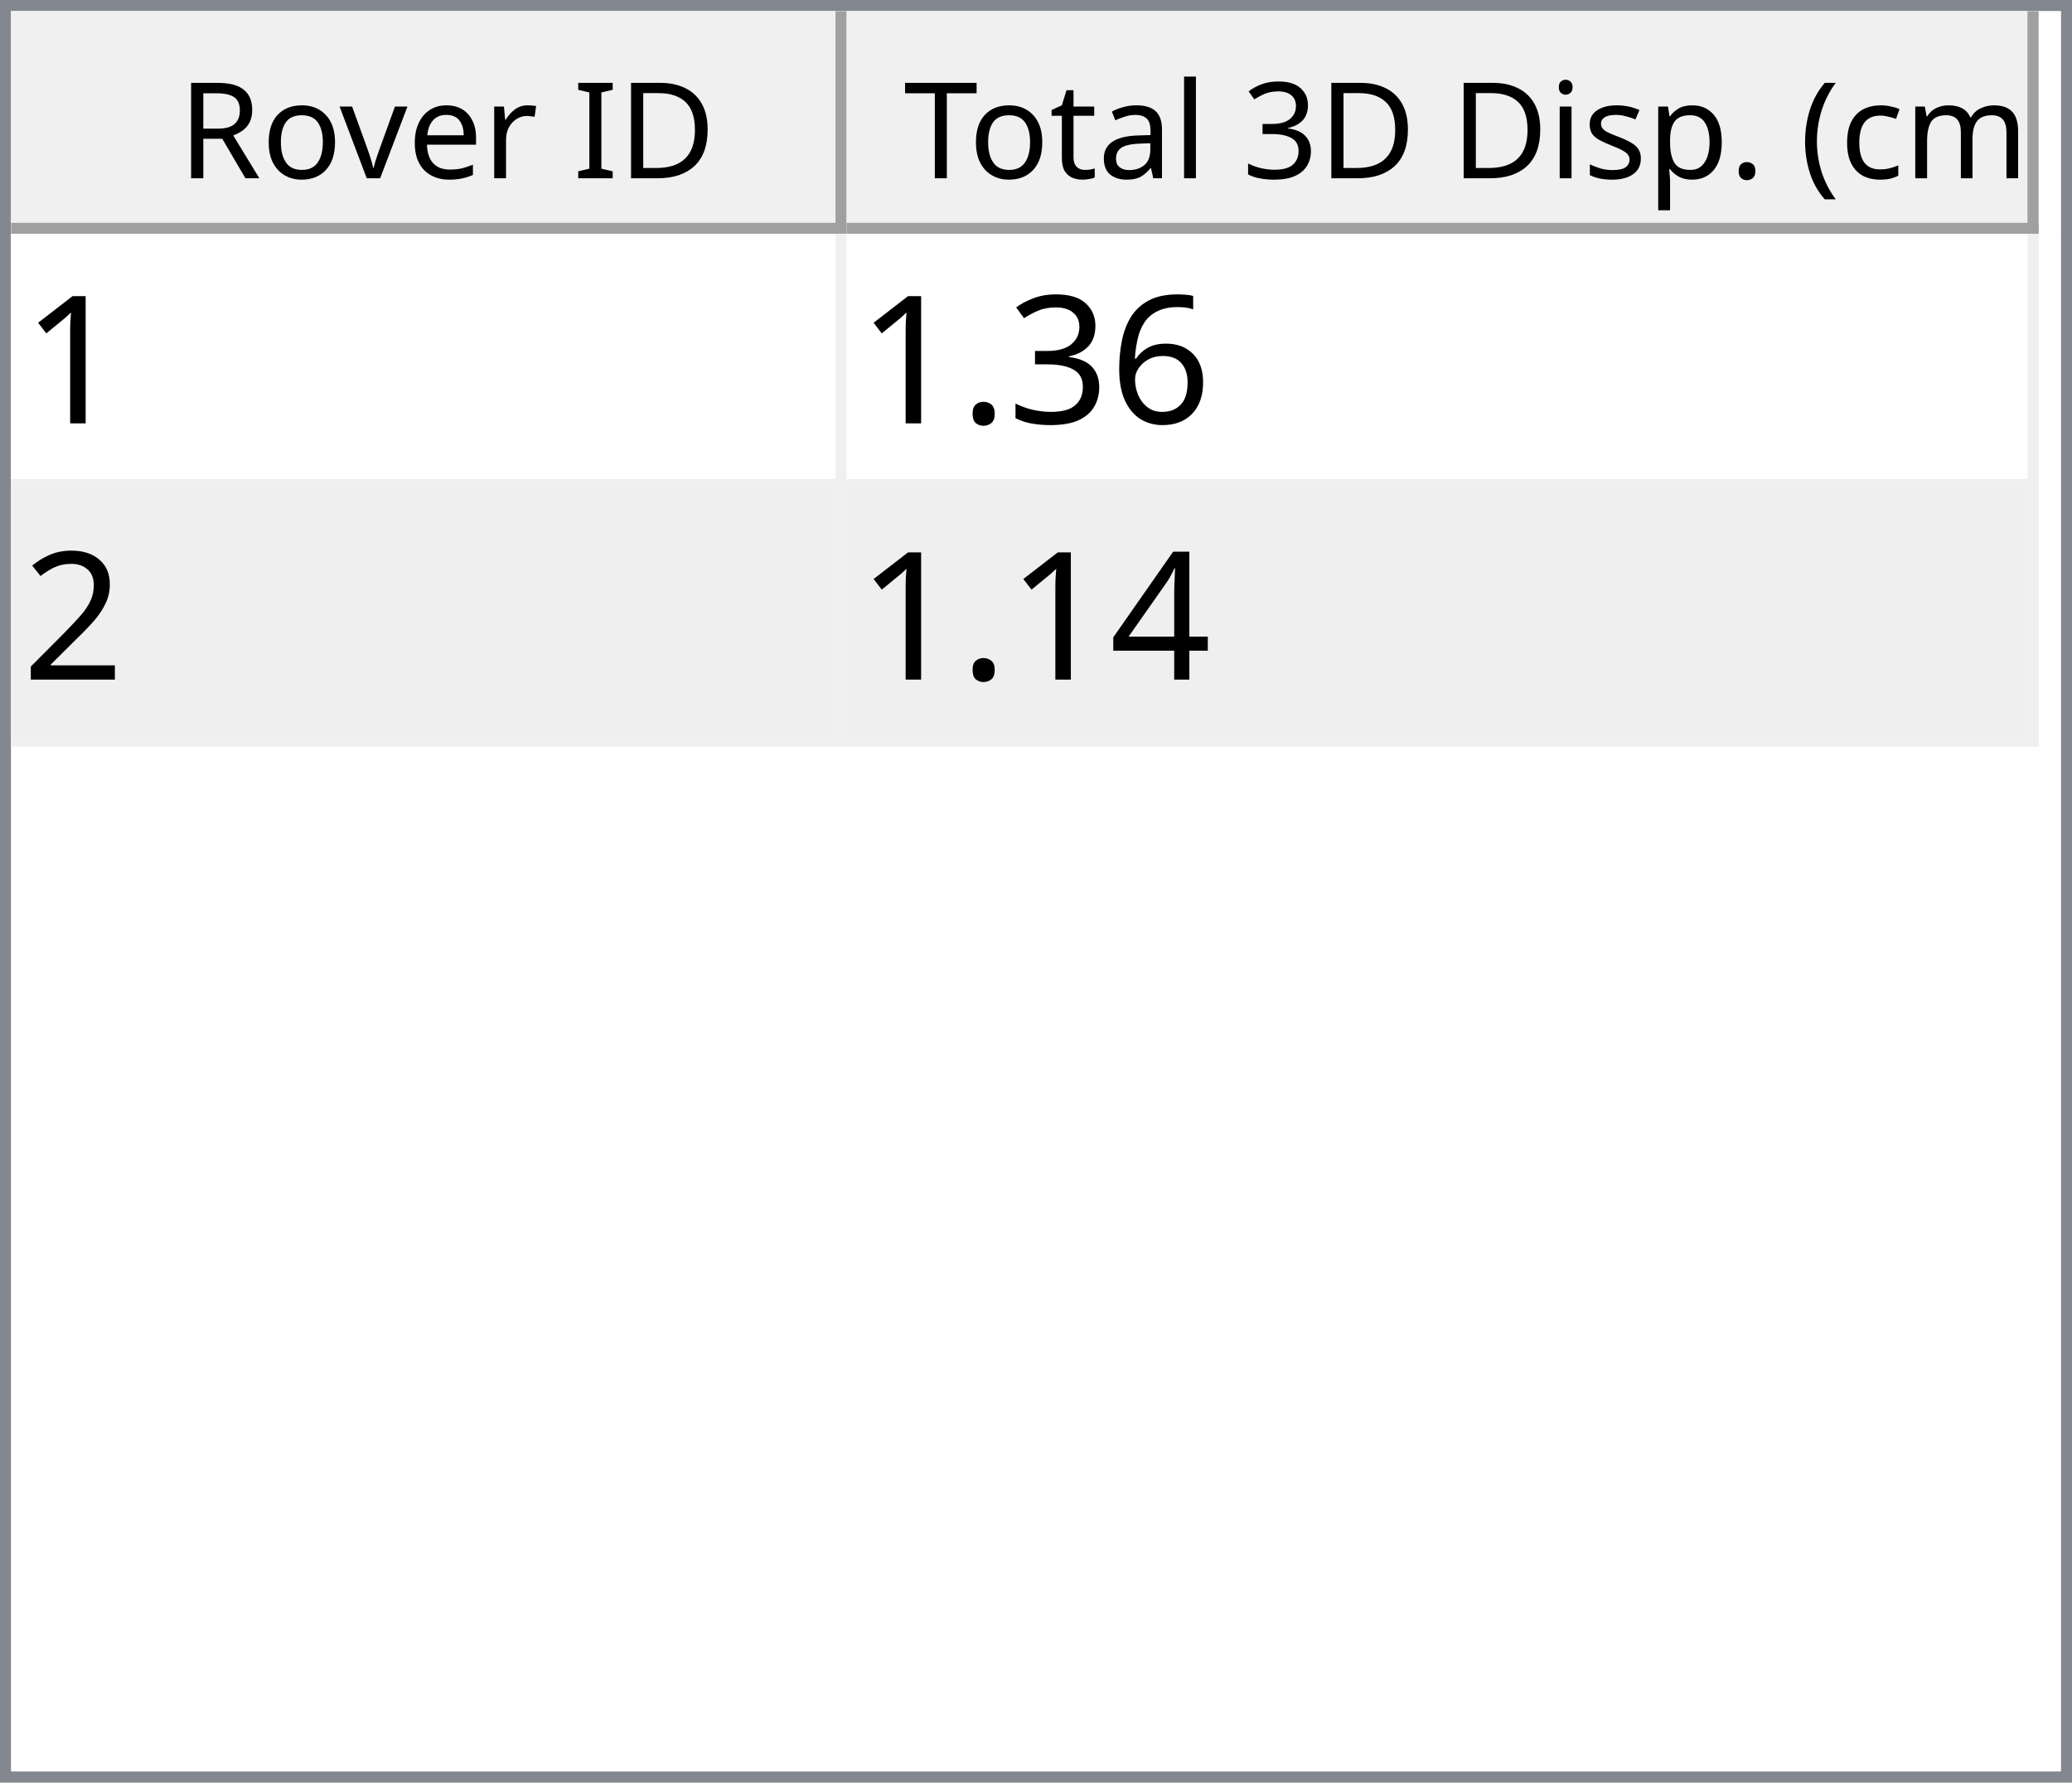
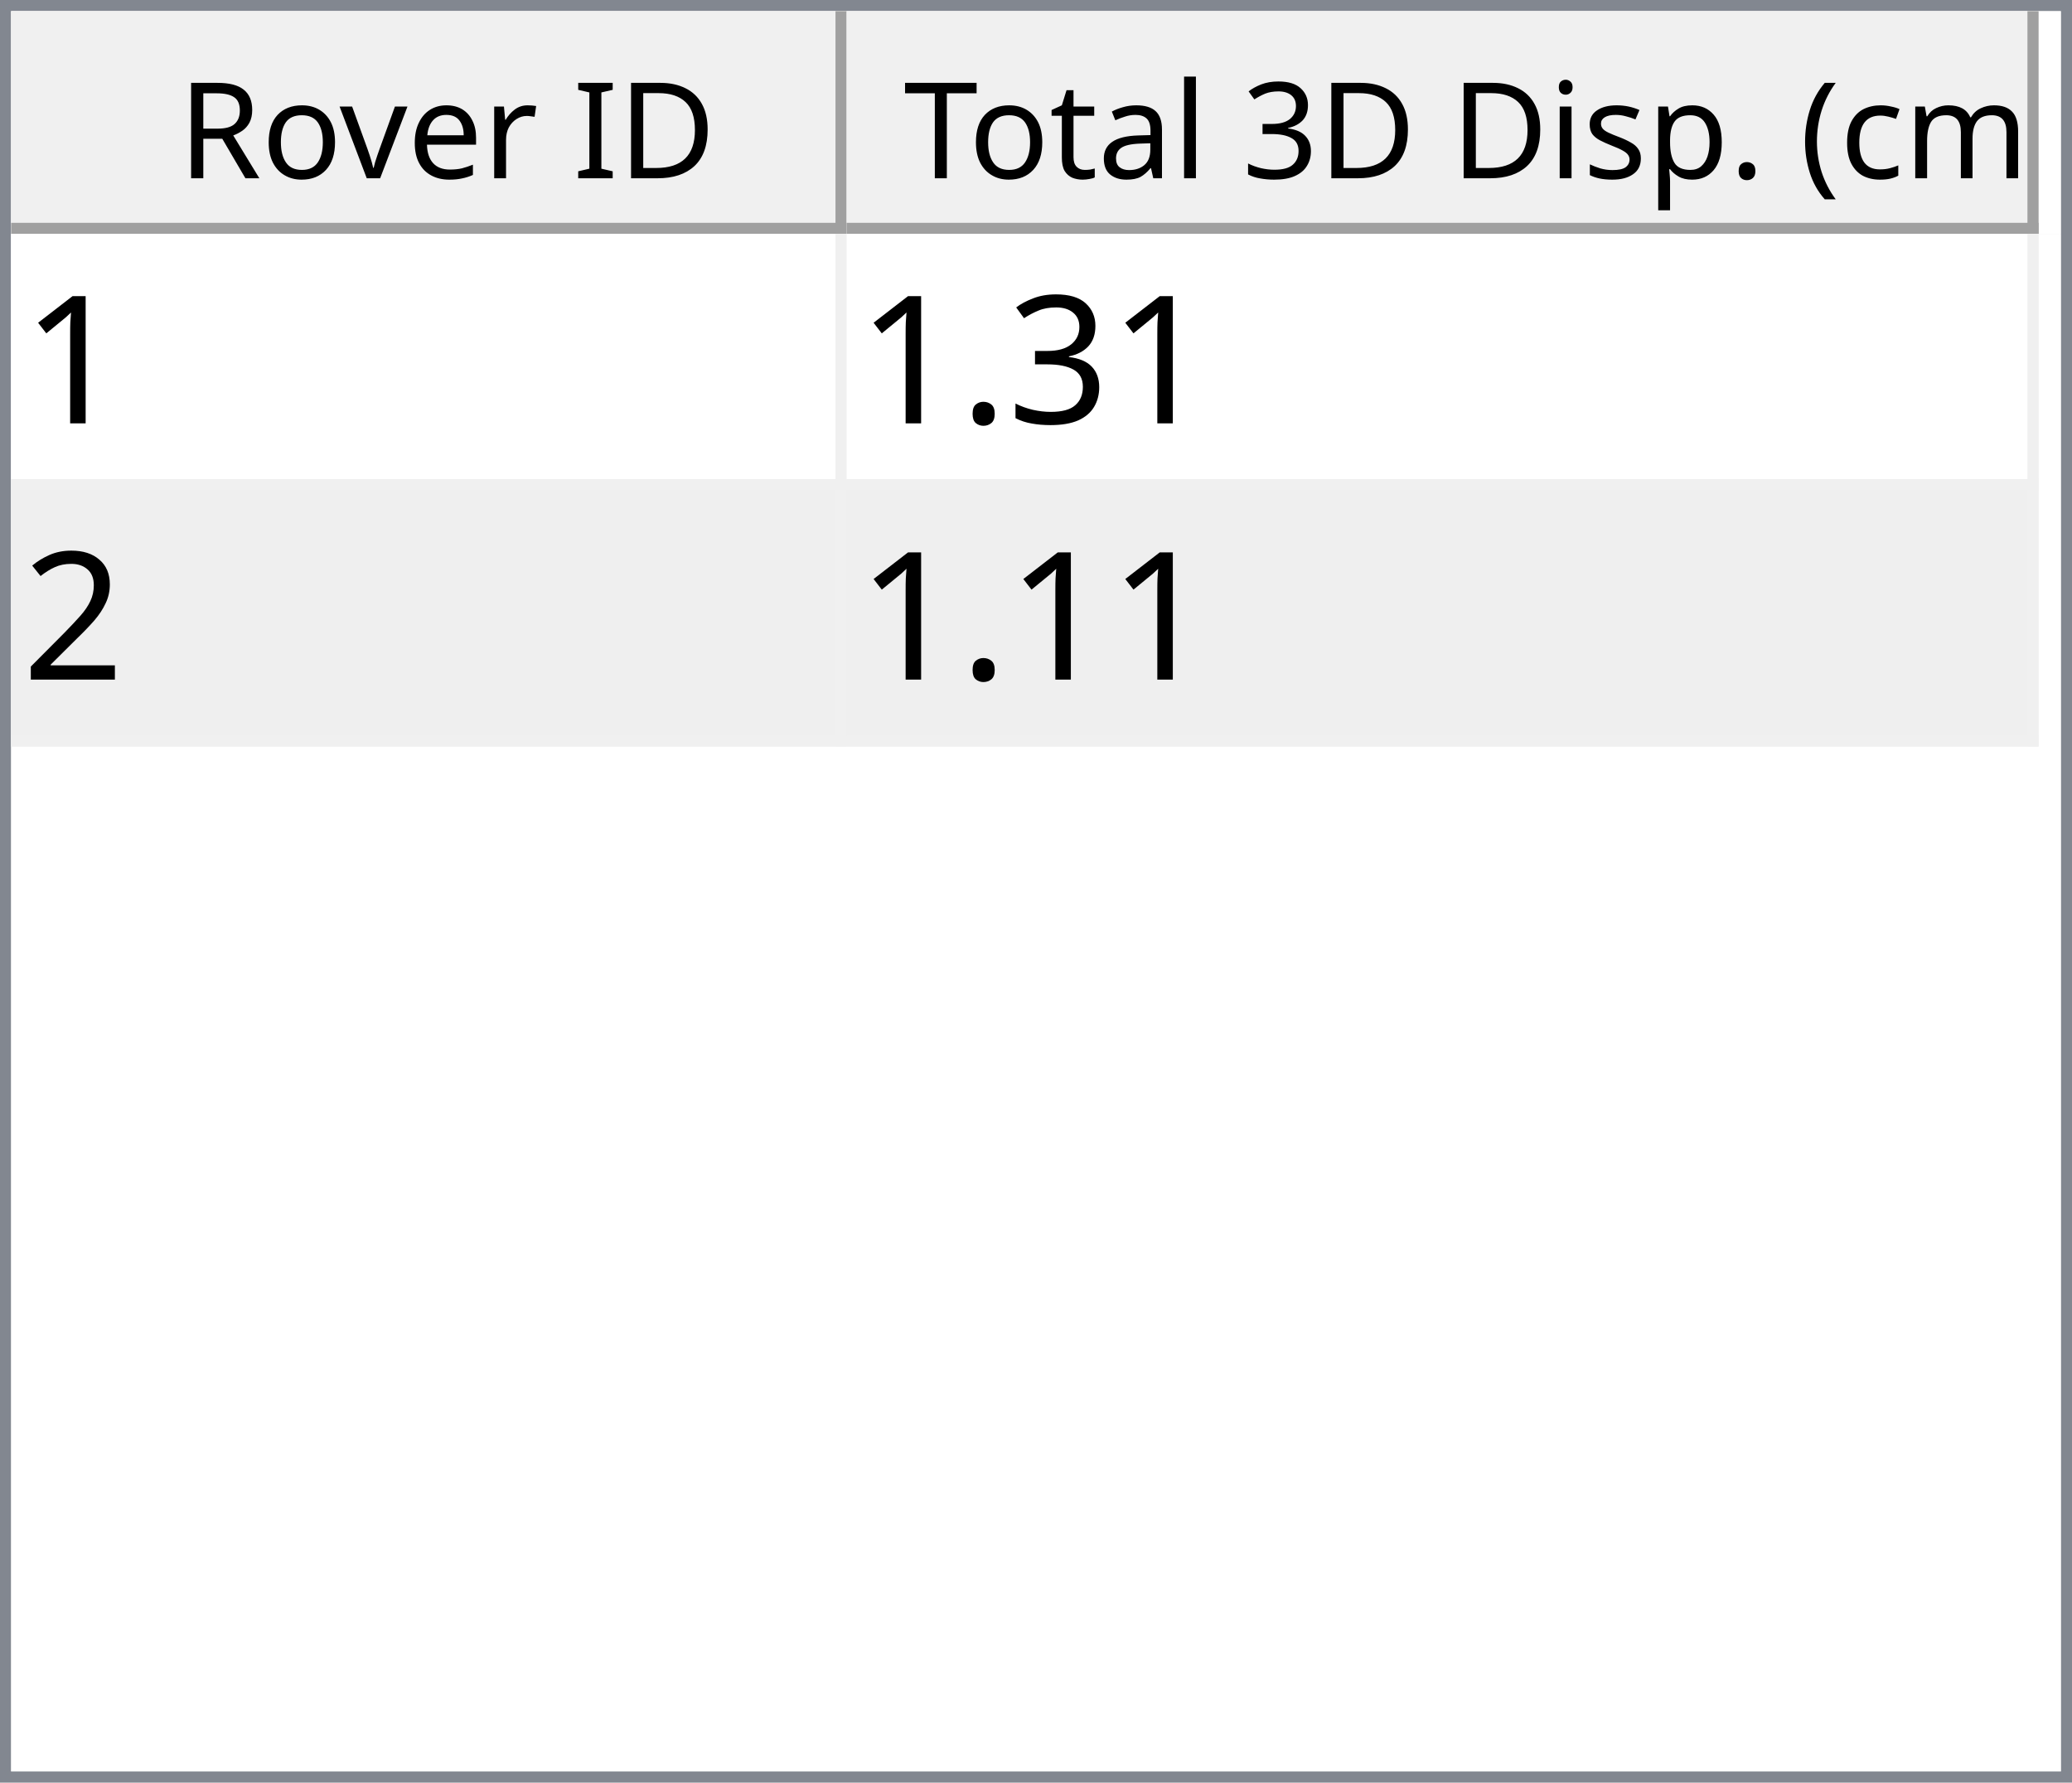
<svg xmlns="http://www.w3.org/2000/svg" style="fill-opacity:1; color-rendering:auto; color-interpolation:auto; text-rendering:auto; stroke:black; stroke-linecap:square; stroke-miterlimit:10; shape-rendering:auto; stroke-opacity:1; fill:black; stroke-dasharray:none; font-weight:normal; stroke-width:1; font-family:'Dialog'; font-style:normal; stroke-linejoin:miter; font-size:12px; stroke-dashoffset:0; image-rendering:auto;" width="186" height="160">
  <defs id="genericDefs" />
  <g>
    <defs id="defs1">
      <clipPath clipPathUnits="userSpaceOnUse" id="clipPath1">
        <path d="M0 0 L186 0 L186 160 L0 160 L0 0 Z" />
      </clipPath>
      <clipPath clipPathUnits="userSpaceOnUse" id="clipPath2">
        <path d="M0 0 L0 160 L186 160 L186 0 Z" />
      </clipPath>
      <clipPath clipPathUnits="userSpaceOnUse" id="clipPath3">
        <path d="M0 0 L0 20 L184 20 L184 0 Z" />
      </clipPath>
      <clipPath clipPathUnits="userSpaceOnUse" id="clipPath4">
        <path d="M0 0 L0 20 L75 20 L75 0 Z" />
      </clipPath>
      <clipPath clipPathUnits="userSpaceOnUse" id="clipPath5">
        <path d="M1 1 L1 19 L74 19 L74 1 Z" />
      </clipPath>
      <clipPath clipPathUnits="userSpaceOnUse" id="clipPath6">
        <path d="M0 0 L0 18 L73 18 L73 0 Z" />
      </clipPath>
      <clipPath clipPathUnits="userSpaceOnUse" id="clipPath7">
        <path d="M-0.5 -0.5 L-0.5 19.5 L74.5 19.5 L74.5 -0.5 Z" />
      </clipPath>
      <clipPath clipPathUnits="userSpaceOnUse" id="clipPath8">
        <path d="M0 0 L0 20 L107 20 L107 0 Z" />
      </clipPath>
      <clipPath clipPathUnits="userSpaceOnUse" id="clipPath9">
        <path d="M1 1 L1 19 L106 19 L106 1 Z" />
      </clipPath>
      <clipPath clipPathUnits="userSpaceOnUse" id="clipPath10">
        <path d="M0 0 L0 18 L105 18 L105 0 Z" />
      </clipPath>
      <clipPath clipPathUnits="userSpaceOnUse" id="clipPath11">
        <path d="M-0.5 -0.5 L-0.5 19.5 L106.5 19.5 L106.5 -0.5 Z" />
      </clipPath>
      <clipPath clipPathUnits="userSpaceOnUse" id="clipPath12">
        <path d="M0 0 L0 138 L184 138 L184 0 Z" />
      </clipPath>
      <clipPath clipPathUnits="userSpaceOnUse" id="clipPath13">
        <path d="M0 0 L0 46 L182 46 L182 0 Z" />
      </clipPath>
      <clipPath clipPathUnits="userSpaceOnUse" id="clipPath14">
        <path d="M-0.5 -0.5 L-0.5 45.5 L181.5 45.5 L181.5 -0.5 Z" />
      </clipPath>
      <clipPath clipPathUnits="userSpaceOnUse" id="clipPath15">
        <path d="M0 0 L0 22 L74 22 L74 0 Z" />
      </clipPath>
      <clipPath clipPathUnits="userSpaceOnUse" id="clipPath16">
        <path d="M0 0 L0 22 L106 22 L106 0 Z" />
      </clipPath>
      <font horiz-adv-x="64.551" id="font1">
        <font-face ascent="107.91" descent="25.098" units-per-em="100" style="font-style:normal; font-family:Segoe UI; font-weight:normal;" />
        <missing-glyph horiz-adv-x="64.551" d="M8.109 0 L8.109 68.266 L56.453 68.266 L56.453 0 L8.109 0 ZM15.328 7.234 L49.219 7.234 L49.219 61.031 L15.328 61.031 L15.328 7.234 Z" />
        <glyph unicode="D" horiz-adv-x="70.117" d="M9.188 0 L9.188 70.016 L28.516 70.016 Q65.531 70.016 65.531 35.891 Q65.531 19.672 55.25 9.836 Q44.969 0 27.734 0 L9.188 0 ZM17.391 62.594 L17.391 7.422 L27.828 7.422 Q41.609 7.422 49.273 14.797 Q56.938 22.172 56.938 35.688 Q56.938 62.594 28.328 62.594 L17.391 62.594 Z" />
        <glyph unicode="I" horiz-adv-x="26.611" d="M17.391 0 L9.188 0 L9.188 70.016 L17.391 70.016 L17.391 0 Z" />
        <glyph unicode=" " horiz-adv-x="27.393" d="" />
        <glyph unicode="r" horiz-adv-x="34.766" d="M34.188 41.891 Q32.078 43.5 28.125 43.5 Q23 43.5 19.555 38.672 Q16.109 33.844 16.109 25.484 L16.109 0 L8.109 0 L8.109 50 L16.109 50 L16.109 39.703 L16.312 39.703 Q18.016 44.969 21.531 47.922 Q25.047 50.875 29.391 50.875 Q32.516 50.875 34.188 50.203 L34.188 41.891 Z" />
        <glyph unicode="e" horiz-adv-x="52.295" d="M48.297 23 L12.984 23 Q13.188 14.656 17.484 10.109 Q21.781 5.562 29.297 5.562 Q37.75 5.562 44.828 11.141 L44.828 3.609 Q38.234 -1.172 27.391 -1.172 Q16.797 -1.172 10.742 5.641 Q4.688 12.453 4.688 24.812 Q4.688 36.469 11.305 43.82 Q17.922 51.172 27.734 51.172 Q37.547 51.172 42.922 44.828 Q48.297 38.484 48.297 27.203 L48.297 23 ZM40.094 29.781 Q40.047 36.719 36.75 40.578 Q33.453 44.438 27.594 44.438 Q21.922 44.438 17.969 40.383 Q14.016 36.328 13.094 29.781 L40.094 29.781 Z" />
        <glyph unicode="v" horiz-adv-x="47.9" d="M47.406 50 L27.484 0 L19.625 0 L0.688 50 L9.469 50 L22.172 13.672 Q23.578 9.672 23.922 6.688 L24.125 6.688 Q24.609 10.453 25.688 13.484 L38.969 50 L47.406 50 Z" />
        <glyph unicode="o" horiz-adv-x="58.594" d="M29 -1.172 Q17.922 -1.172 11.305 5.836 Q4.688 12.844 4.688 24.422 Q4.688 37.016 11.57 44.094 Q18.453 51.172 30.172 51.172 Q41.359 51.172 47.633 44.289 Q53.906 37.406 53.906 25.203 Q53.906 13.234 47.141 6.031 Q40.375 -1.172 29 -1.172 ZM29.594 44.438 Q21.875 44.438 17.383 39.188 Q12.891 33.938 12.891 24.703 Q12.891 15.828 17.43 10.695 Q21.969 5.562 29.594 5.562 Q37.359 5.562 41.531 10.594 Q45.703 15.625 45.703 24.906 Q45.703 34.281 41.531 39.359 Q37.359 44.438 29.594 44.438 Z" />
        <glyph unicode="R" horiz-adv-x="59.814" d="M59.375 0 L49.609 0 L37.891 19.625 Q36.281 22.359 34.766 24.289 Q33.25 26.219 31.664 27.438 Q30.078 28.656 28.25 29.219 Q26.422 29.781 24.125 29.781 L17.391 29.781 L17.391 0 L9.188 0 L9.188 70.016 L30.078 70.016 Q34.672 70.016 38.555 68.867 Q42.438 67.719 45.289 65.375 Q48.141 63.031 49.758 59.547 Q51.375 56.062 51.375 51.375 Q51.375 47.703 50.273 44.656 Q49.172 41.609 47.148 39.211 Q45.125 36.812 42.266 35.133 Q39.406 33.453 35.844 32.516 L35.844 32.328 Q37.594 31.547 38.891 30.547 Q40.188 29.547 41.359 28.18 Q42.531 26.812 43.68 25.078 Q44.828 23.344 46.234 21.047 L59.375 0 ZM17.391 62.594 L17.391 37.203 L28.516 37.203 Q31.594 37.203 34.203 38.133 Q36.812 39.062 38.719 40.797 Q40.625 42.531 41.703 45.047 Q42.781 47.562 42.781 50.688 Q42.781 56.297 39.141 59.445 Q35.5 62.594 28.609 62.594 L17.391 62.594 Z" />
        <glyph unicode=")" horiz-adv-x="30.176" d="M8.297 -15.922 L1.172 -15.922 Q16.406 2.344 16.406 26.812 Q16.406 51.469 1.078 70.016 L8.297 70.016 Q23.531 52.156 23.531 26.703 Q23.531 1.375 8.297 -15.922 Z" />
        <glyph unicode="m" horiz-adv-x="86.133" d="M79.109 0 L71.094 0 L71.094 28.719 Q71.094 37.016 68.531 40.727 Q65.969 44.438 59.906 44.438 Q54.781 44.438 51.195 39.75 Q47.609 35.062 47.609 28.516 L47.609 0 L39.594 0 L39.594 29.688 Q39.594 44.438 28.219 44.438 Q22.953 44.438 19.531 40.016 Q16.109 35.594 16.109 28.516 L16.109 0 L8.109 0 L8.109 50 L16.109 50 L16.109 42.094 L16.312 42.094 Q21.625 51.172 31.844 51.172 Q36.969 51.172 40.773 48.312 Q44.578 45.453 46 40.828 Q51.562 51.172 62.594 51.172 Q79.109 51.172 79.109 30.812 L79.109 0 Z" />
        <glyph unicode="c" horiz-adv-x="46.191" d="M42.188 2.297 Q36.422 -1.172 28.516 -1.172 Q17.828 -1.172 11.258 5.789 Q4.688 12.75 4.688 23.828 Q4.688 36.188 11.766 43.68 Q18.844 51.172 30.672 51.172 Q37.25 51.172 42.281 48.734 L42.281 40.531 Q36.719 44.438 30.375 44.438 Q22.703 44.438 17.797 38.945 Q12.891 33.453 12.891 24.516 Q12.891 15.719 17.508 10.641 Q22.125 5.562 29.891 5.562 Q36.422 5.562 42.188 9.906 L42.188 2.297 Z" />
        <glyph unicode="(" horiz-adv-x="30.176" d="M29.109 -15.922 L21.969 -15.922 Q6.844 1.375 6.844 26.703 Q6.844 52.156 21.969 70.016 L29.203 70.016 Q13.875 51.469 13.875 26.812 Q13.875 2.344 29.109 -15.922 Z" />
        <glyph unicode="." horiz-adv-x="21.68" d="M10.891 -1.078 Q8.641 -1.078 7.055 0.539 Q5.469 2.156 5.469 4.391 Q5.469 6.641 7.055 8.273 Q8.641 9.906 10.891 9.906 Q13.188 9.906 14.797 8.273 Q16.406 6.641 16.406 4.391 Q16.406 2.156 14.797 0.539 Q13.188 -1.078 10.891 -1.078 Z" />
        <glyph unicode="p" horiz-adv-x="58.789" d="M16.312 7.234 L16.109 7.234 L16.109 -23 L8.109 -23 L8.109 50 L16.109 50 L16.109 41.219 L16.312 41.219 Q22.219 51.172 33.594 51.172 Q43.266 51.172 48.688 44.461 Q54.109 37.75 54.109 26.469 Q54.109 13.922 48 6.375 Q41.891 -1.172 31.297 -1.172 Q21.578 -1.172 16.312 7.234 ZM16.109 27.391 L16.109 20.406 Q16.109 14.203 20.141 9.883 Q24.172 5.562 30.375 5.562 Q37.641 5.562 41.773 11.133 Q45.906 16.703 45.906 26.609 Q45.906 34.969 42.047 39.703 Q38.188 44.438 31.594 44.438 Q24.609 44.438 20.359 39.578 Q16.109 34.719 16.109 27.391 Z" />
        <glyph unicode="s" horiz-adv-x="42.432" d="M5.078 1.812 L5.078 10.406 Q11.625 5.562 19.484 5.562 Q30.031 5.562 30.031 12.594 Q30.031 14.594 29.125 15.992 Q28.219 17.391 26.68 18.461 Q25.141 19.531 23.07 20.383 Q21 21.234 18.609 22.172 Q15.281 23.484 12.766 24.828 Q10.25 26.172 8.57 27.859 Q6.891 29.547 6.031 31.695 Q5.172 33.844 5.172 36.719 Q5.172 40.234 6.789 42.945 Q8.406 45.656 11.086 47.484 Q13.766 49.312 17.211 50.242 Q20.656 51.172 24.312 51.172 Q30.812 51.172 35.938 48.922 L35.938 40.828 Q30.422 44.438 23.25 44.438 Q21 44.438 19.195 43.922 Q17.391 43.406 16.094 42.477 Q14.797 41.547 14.086 40.258 Q13.375 38.969 13.375 37.406 Q13.375 35.453 14.086 34.133 Q14.797 32.812 16.164 31.789 Q17.531 30.766 19.484 29.938 Q21.438 29.109 23.922 28.125 Q27.25 26.859 29.883 25.516 Q32.516 24.172 34.375 22.484 Q36.234 20.797 37.234 18.602 Q38.234 16.406 38.234 13.375 Q38.234 9.672 36.602 6.938 Q34.969 4.203 32.234 2.398 Q29.5 0.594 25.93 -0.289 Q22.359 -1.172 18.453 -1.172 Q10.75 -1.172 5.078 1.812 Z" />
        <glyph unicode="i" horiz-adv-x="24.219" d="M12.203 62.703 Q10.062 62.703 8.547 64.164 Q7.031 65.625 7.031 67.875 Q7.031 70.125 8.547 71.609 Q10.062 73.094 12.203 73.094 Q14.406 73.094 15.945 71.609 Q17.484 70.125 17.484 67.875 Q17.484 65.719 15.945 64.211 Q14.406 62.703 12.203 62.703 ZM16.109 0 L8.109 0 L8.109 50 L16.109 50 L16.109 0 Z" />
        <glyph unicode="3" horiz-adv-x="53.906" d="M46.531 19.828 Q46.531 15.094 44.75 11.211 Q42.969 7.328 39.719 4.57 Q36.469 1.812 31.93 0.297 Q27.391 -1.219 21.922 -1.219 Q11.922 -1.219 6 2.594 L6 11.188 Q13.094 5.609 22.219 5.609 Q25.875 5.609 28.828 6.539 Q31.781 7.469 33.906 9.227 Q36.031 10.984 37.18 13.477 Q38.328 15.969 38.328 19.094 Q38.328 32.812 18.797 32.812 L12.984 32.812 L12.984 39.594 L18.5 39.594 Q35.797 39.594 35.797 52.484 Q35.797 64.406 22.609 64.406 Q15.188 64.406 8.688 59.422 L8.688 67.188 Q15.375 71.188 24.609 71.188 Q29 71.188 32.57 69.969 Q36.141 68.75 38.68 66.555 Q41.219 64.359 42.609 61.281 Q44 58.203 44 54.5 Q44 40.672 30.031 36.719 L30.031 36.531 Q33.594 36.141 36.625 34.797 Q39.656 33.453 41.852 31.305 Q44.047 29.156 45.289 26.25 Q46.531 23.344 46.531 19.828 Z" />
        <glyph unicode="l" horiz-adv-x="24.219" d="M16.109 0 L8.109 0 L8.109 74.031 L16.109 74.031 L16.109 0 Z" />
        <glyph unicode="a" horiz-adv-x="50.879" d="M43.891 0 L35.891 0 L35.891 7.812 L35.688 7.812 Q30.469 -1.172 20.312 -1.172 Q12.844 -1.172 8.617 2.781 Q4.391 6.734 4.391 13.281 Q4.391 27.297 20.906 29.594 L35.891 31.688 Q35.891 44.438 25.594 44.438 Q16.547 44.438 9.281 38.281 L9.281 46.484 Q16.656 51.172 26.266 51.172 Q43.891 51.172 43.891 32.516 L43.891 0 ZM35.891 25.297 L23.828 23.641 Q18.266 22.859 15.43 20.875 Q12.594 18.891 12.594 13.875 Q12.594 10.203 15.211 7.883 Q17.828 5.562 22.172 5.562 Q28.125 5.562 32.008 9.742 Q35.891 13.922 35.891 20.312 L35.891 25.297 Z" />
        <glyph unicode="t" horiz-adv-x="33.887" d="M31.297 0.484 Q28.469 -1.078 23.828 -1.078 Q10.688 -1.078 10.688 13.578 L10.688 43.172 L2.094 43.172 L2.094 50 L10.688 50 L10.688 62.203 L18.703 64.797 L18.703 50 L31.297 50 L31.297 43.172 L18.703 43.172 L18.703 14.984 Q18.703 9.969 20.414 7.82 Q22.125 5.672 26.078 5.672 Q29.109 5.672 31.297 7.328 L31.297 0.484 Z" />
        <glyph unicode="T" horiz-adv-x="52.393" d="M50.594 62.594 L30.375 62.594 L30.375 0 L22.172 0 L22.172 62.594 L2 62.594 L2 70.016 L50.594 70.016 L50.594 62.594 Z" />
      </font>
      <font horiz-adv-x="75.0" id="font2">
        <font-face ascent="100.537" descent="21.973" units-per-em="100" style="font-style:normal; font-family:sans-serif; font-weight:normal;" />
        <missing-glyph horiz-adv-x="75.0" d="M12.5 0 L12.5 62.5 L62.5 62.5 L62.5 0 L12.5 0 ZM14.062 1.562 L60.938 1.562 L60.938 60.938 L14.062 60.938 L14.062 1.562 Z" />
        <glyph unicode="1" horiz-adv-x="55.615" d="M37.25 0 L28.469 0 L28.469 56 Q25.297 52.984 20.141 49.953 Q14.984 46.922 10.891 45.406 L10.891 53.906 Q18.266 57.375 23.781 62.305 Q29.297 67.234 31.594 71.875 L37.25 71.875 L37.25 0 Z" />
-         <glyph unicode="6" horiz-adv-x="55.615" d="M49.75 54.047 L41.016 53.375 Q39.844 58.547 37.703 60.891 Q34.125 64.656 28.906 64.656 Q24.703 64.656 21.531 62.312 Q17.391 59.281 14.992 53.469 Q12.594 47.656 12.5 36.922 Q15.672 41.75 20.266 44.094 Q24.859 46.438 29.891 46.438 Q38.672 46.438 44.852 39.969 Q51.031 33.5 51.031 23.25 Q51.031 16.5 48.125 10.719 Q45.219 4.938 40.141 1.859 Q35.062 -1.219 28.609 -1.219 Q17.625 -1.219 10.695 6.859 Q3.766 14.938 3.766 33.5 Q3.766 54.25 11.422 63.672 Q18.109 71.875 29.438 71.875 Q37.891 71.875 43.289 67.141 Q48.688 62.406 49.75 54.047 ZM13.875 23.188 Q13.875 18.656 15.797 14.508 Q17.719 10.359 21.188 8.18 Q24.656 6 28.469 6 Q34.031 6 38.039 10.492 Q42.047 14.984 42.047 22.703 Q42.047 30.125 38.086 34.398 Q34.125 38.672 28.125 38.672 Q22.172 38.672 18.023 34.398 Q13.875 30.125 13.875 23.188 Z" />
        <glyph unicode="3" horiz-adv-x="55.615" d="M4.203 18.891 L12.984 20.062 Q14.5 12.594 18.141 9.297 Q21.781 6 27 6 Q33.203 6 37.477 10.297 Q41.75 14.594 41.75 20.953 Q41.75 27 37.797 30.93 Q33.844 34.859 27.734 34.859 Q25.25 34.859 21.531 33.891 L22.516 41.609 Q23.391 41.5 23.922 41.5 Q29.547 41.5 34.039 44.43 Q38.531 47.359 38.531 53.469 Q38.531 58.297 35.258 61.477 Q31.984 64.656 26.812 64.656 Q21.688 64.656 18.266 61.43 Q14.844 58.203 13.875 51.766 L5.078 53.328 Q6.688 62.156 12.398 67.016 Q18.109 71.875 26.609 71.875 Q32.469 71.875 37.398 69.359 Q42.328 66.844 44.945 62.5 Q47.562 58.156 47.562 53.266 Q47.562 48.641 45.07 44.828 Q42.578 41.016 37.703 38.766 Q44.047 37.312 47.562 32.695 Q51.078 28.078 51.078 21.141 Q51.078 11.766 44.242 5.25 Q37.406 -1.266 26.953 -1.266 Q17.531 -1.266 11.305 4.352 Q5.078 9.969 4.203 18.891 Z" />
        <glyph unicode="." horiz-adv-x="27.783" d="M9.078 0 L9.078 10.016 L19.094 10.016 L19.094 0 L9.078 0 Z" />
        <glyph unicode="2" horiz-adv-x="55.615" d="M50.344 8.453 L50.344 0 L3.031 0 Q2.938 3.172 4.047 6.109 Q5.859 10.938 9.836 15.625 Q13.812 20.312 21.344 26.469 Q33.016 36.031 37.117 41.625 Q41.219 47.219 41.219 52.203 Q41.219 57.422 37.477 61.008 Q33.734 64.594 27.734 64.594 Q21.391 64.594 17.578 60.789 Q13.766 56.984 13.719 50.25 L4.688 51.172 Q5.609 61.281 11.664 66.578 Q17.719 71.875 27.938 71.875 Q38.234 71.875 44.242 66.164 Q50.25 60.453 50.25 52 Q50.25 47.703 48.492 43.555 Q46.734 39.406 42.656 34.812 Q38.578 30.219 29.109 22.219 Q21.188 15.578 18.945 13.211 Q16.703 10.844 15.234 8.453 L50.344 8.453 Z" />
-         <glyph unicode="4" horiz-adv-x="55.615" d="M32.328 0 L32.328 17.141 L1.266 17.141 L1.266 25.203 L33.938 71.578 L41.109 71.578 L41.109 25.203 L50.781 25.203 L50.781 17.141 L41.109 17.141 L41.109 0 L32.328 0 ZM32.328 25.203 L32.328 57.469 L9.906 25.203 L32.328 25.203 Z" />
      </font>
    </defs>
    <g style="fill:white; stroke:white;">
      <rect x="0" y="0" width="186" style="clip-path:url(#clipPath1); stroke:none;" height="160" />
    </g>
    <g style="fill:white; text-rendering:optimizeSpeed; color-rendering:optimizeSpeed; image-rendering:optimizeSpeed; shape-rendering:crispEdges; stroke:white; color-interpolation:sRGB;">
      <rect x="0" width="186" height="160" y="0" style="stroke:none;" />
      <path style="stroke:none;" d="M0 160 L186 160 L186 0 L0 0 Z" />
    </g>
    <g style="fill:rgb(240,240,240); font-family:'Segoe UI'; stroke:rgb(240,240,240);">
      <rect x="0" y="0" width="186" style="clip-path:url(#clipPath2); stroke:none;" height="160" />
    </g>
    <g style="fill:rgb(130,135,144); font-family:'Segoe UI'; stroke:rgb(130,135,144);">
      <path d="M0 0 L186 0 L186 160 L0 160 L0 0 ZM1 1 L185 1 L185 159 L1 159 L1 1 Z" style="fill-rule:evenodd; clip-path:url(#clipPath2); stroke:none;" />
    </g>
    <g style="fill:white; font-family:'Segoe UI'; stroke:white;" transform="translate(1,1)">
      <rect x="0" y="0" width="184" style="clip-path:url(#clipPath3); stroke:none;" height="20" />
    </g>
    <g style="fill:rgb(240,240,240); font-family:'Segoe UI'; stroke:rgb(240,240,240);" transform="translate(1,1)">
      <rect x="0" y="0" width="75" style="clip-path:url(#clipPath4); stroke:none;" height="20" />
    </g>
    <g style="font-family:'Segoe UI';" transform="translate(2,2)">
      <text x="14" xml:space="preserve" y="14" style="clip-path:url(#clipPath6); stroke:none;">Rover ID</text>
    </g>
    <g style="fill:rgb(160,160,160); font-family:'Segoe UI'; stroke:rgb(160,160,160); stroke-linejoin:bevel;" transform="translate(1.5,1.5)">
      <line x1="74" x2="74" y1="0" style="fill:none; clip-path:url(#clipPath7);" y2="19" />
    </g>
    <g style="fill:rgb(160,160,160); font-family:'Segoe UI'; stroke:rgb(160,160,160); stroke-linejoin:bevel;" transform="matrix(1,0,0,1,1,1) translate(0.5,0.5)">
      <line x1="0" x2="74" y1="19" style="fill:none; clip-path:url(#clipPath7);" y2="19" />
    </g>
    <g style="fill:rgb(240,240,240); font-family:'Segoe UI'; stroke:rgb(240,240,240);" transform="translate(76,1)">
      <rect x="0" y="0" width="107" style="clip-path:url(#clipPath8); stroke:none;" height="20" />
    </g>
    <g style="font-family:'Segoe UI';" transform="translate(77,2)">
      <text x="1" xml:space="preserve" y="14" style="clip-path:url(#clipPath10); stroke:none;"> Total 3D Disp. (cm)</text>
    </g>
    <g style="fill:rgb(160,160,160); font-family:'Segoe UI'; stroke:rgb(160,160,160); stroke-linejoin:bevel;" transform="translate(76.5,1.5)">
      <line x1="106" x2="106" y1="0" style="fill:none; clip-path:url(#clipPath11);" y2="19" />
    </g>
    <g style="fill:rgb(160,160,160); font-family:'Segoe UI'; stroke:rgb(160,160,160); stroke-linejoin:bevel;" transform="matrix(1,0,0,1,76,1) translate(0.5,0.5)">
      <line x1="0" x2="106" y1="19" style="fill:none; clip-path:url(#clipPath11);" y2="19" />
    </g>
    <g style="fill:white; font-family:'Segoe UI'; stroke:white;" transform="translate(1,21)">
      <rect x="0" y="0" width="184" style="clip-path:url(#clipPath12); stroke:none;" height="138" />
    </g>
    <g style="fill:rgb(240,240,240); font-size:16px; font-family:sans-serif; stroke:rgb(240,240,240);" transform="translate(1,21)">
      <rect x="0" y="0" width="182" style="clip-path:url(#clipPath13); stroke:none;" height="46" />
      <line transform="translate(0.5,0.5)" x1="0" x2="181" y1="22" style="clip-path:url(#clipPath14); fill:none; stroke-linejoin:bevel;" y2="22" />
    </g>
    <g transform="matrix(1,0,0,1,1,21) translate(0.5,0.5)" style="fill:rgb(240,240,240); font-size:16px; font-family:sans-serif; stroke:rgb(240,240,240); stroke-linejoin:bevel;">
      <line x1="0" x2="181" y1="45" style="fill:none; clip-path:url(#clipPath14);" y2="45" />
    </g>
    <g transform="matrix(1,0,0,1,1,21) translate(0.5,0.5)" style="fill:rgb(240,240,240); font-size:16px; font-family:sans-serif; stroke:rgb(240,240,240); stroke-linejoin:bevel;">
      <line x1="74" x2="74" y1="0" style="fill:none; clip-path:url(#clipPath14);" y2="45" />
    </g>
    <g transform="matrix(1,0,0,1,1,21) translate(0.5,0.5)" style="fill:rgb(240,240,240); font-size:16px; font-family:sans-serif; stroke:rgb(240,240,240); stroke-linejoin:bevel;">
      <line x1="181" x2="181" y1="0" style="fill:none; clip-path:url(#clipPath14);" y2="45" />
    </g>
    <g style="fill:white; font-size:16px; font-family:sans-serif; stroke:white;" transform="matrix(1,0,0,1,1,21)">
      <rect x="0" y="0" width="74" style="clip-path:url(#clipPath15); stroke:none;" height="22" />
      <text x="1" y="17" style="fill:black; clip-path:url(#clipPath15); stroke:none;" xml:space="preserve">1</text>
    </g>
    <g style="fill:white; font-size:16px; font-family:sans-serif; stroke:white;" transform="matrix(1,0,0,1,1,21) translate(75,0)">
      <rect x="0" y="0" width="106" style="clip-path:url(#clipPath16); stroke:none;" height="22" />
-       <text x="1" y="17" style="fill:black; clip-path:url(#clipPath16); stroke:none;" xml:space="preserve">1.36</text>
+       <text x="1" y="17" style="fill:black; clip-path:url(#clipPath16); stroke:none;" xml:space="preserve">1.31</text>
    </g>
    <g style="fill:rgb(239,239,239); font-size:16px; font-family:sans-serif; stroke:rgb(239,239,239);" transform="matrix(1,0,0,1,1,21) translate(0,23)">
      <rect x="0" y="0" width="74" style="clip-path:url(#clipPath15); stroke:none;" height="22" />
      <text x="1" y="17" style="fill:black; clip-path:url(#clipPath15); stroke:none;" xml:space="preserve">2</text>
    </g>
    <g style="fill:rgb(239,239,239); font-size:16px; font-family:sans-serif; stroke:rgb(239,239,239);" transform="matrix(1,0,0,1,1,21) translate(75,23)">
      <rect x="0" y="0" width="106" style="clip-path:url(#clipPath16); stroke:none;" height="22" />
-       <text x="1" y="17" style="fill:black; clip-path:url(#clipPath16); stroke:none;" xml:space="preserve">1.14</text>
+       <text x="1" y="17" style="fill:black; clip-path:url(#clipPath16); stroke:none;" xml:space="preserve">1.11</text>
    </g>
  </g>
</svg>
